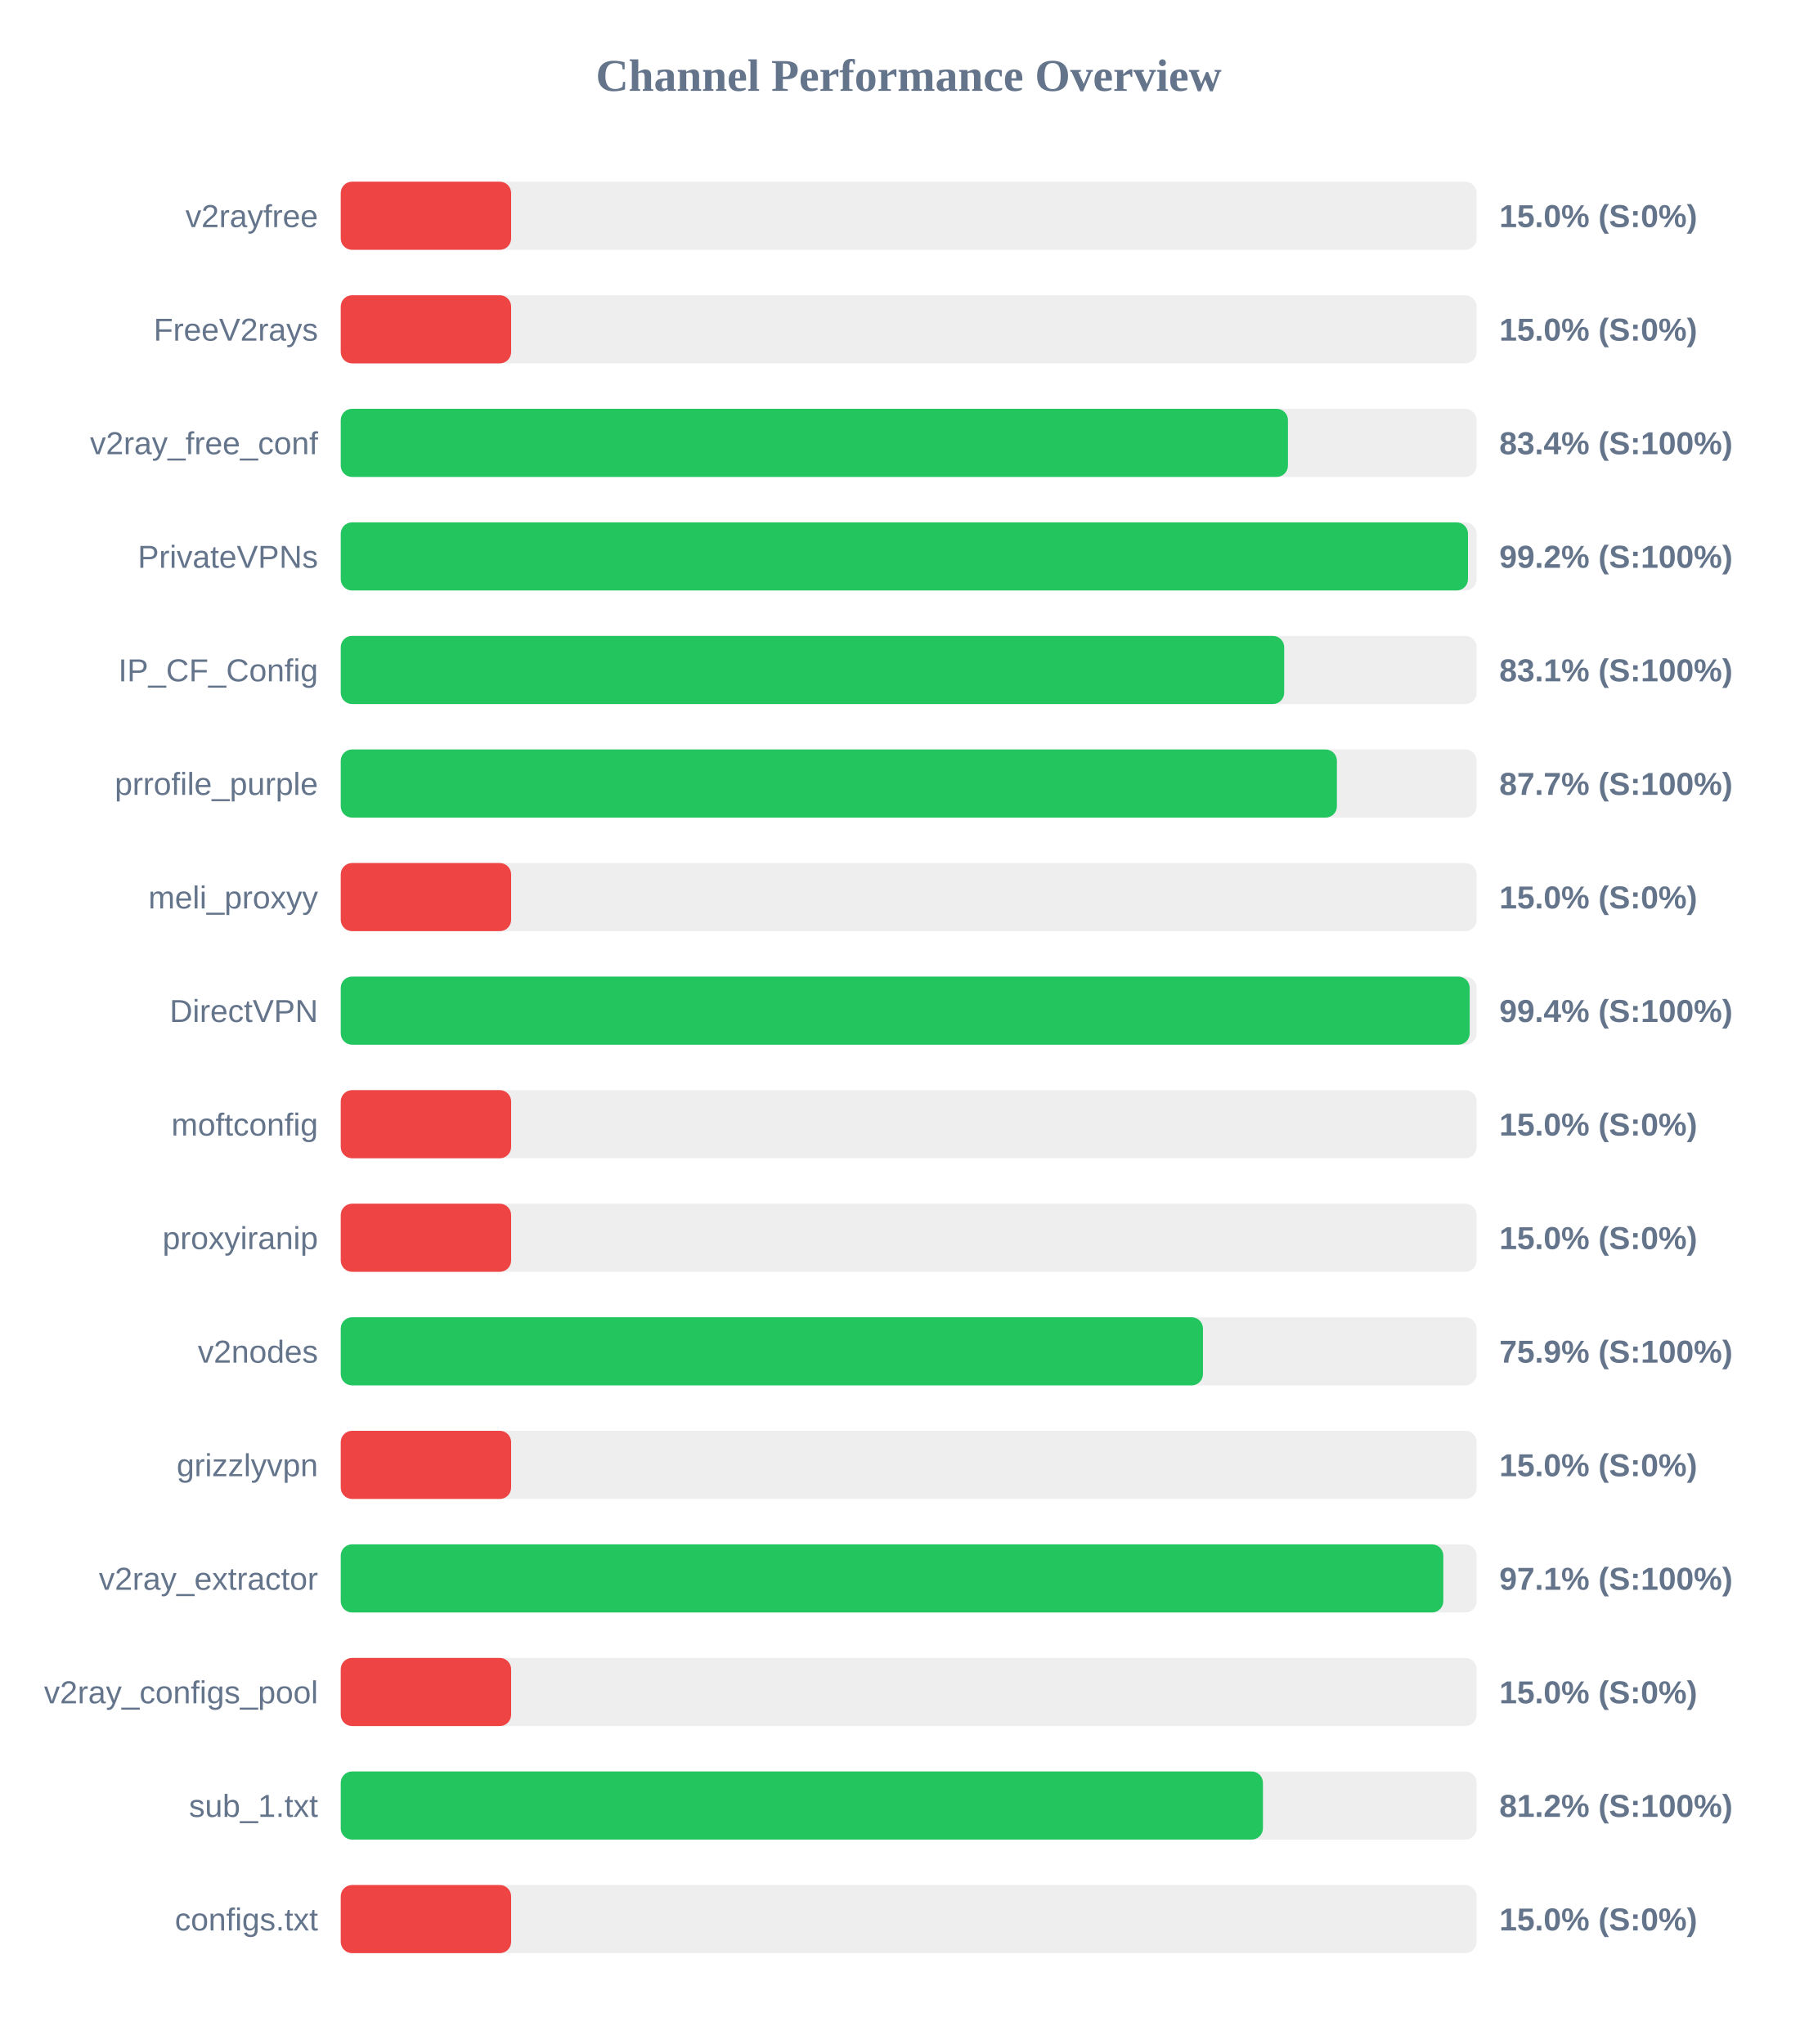
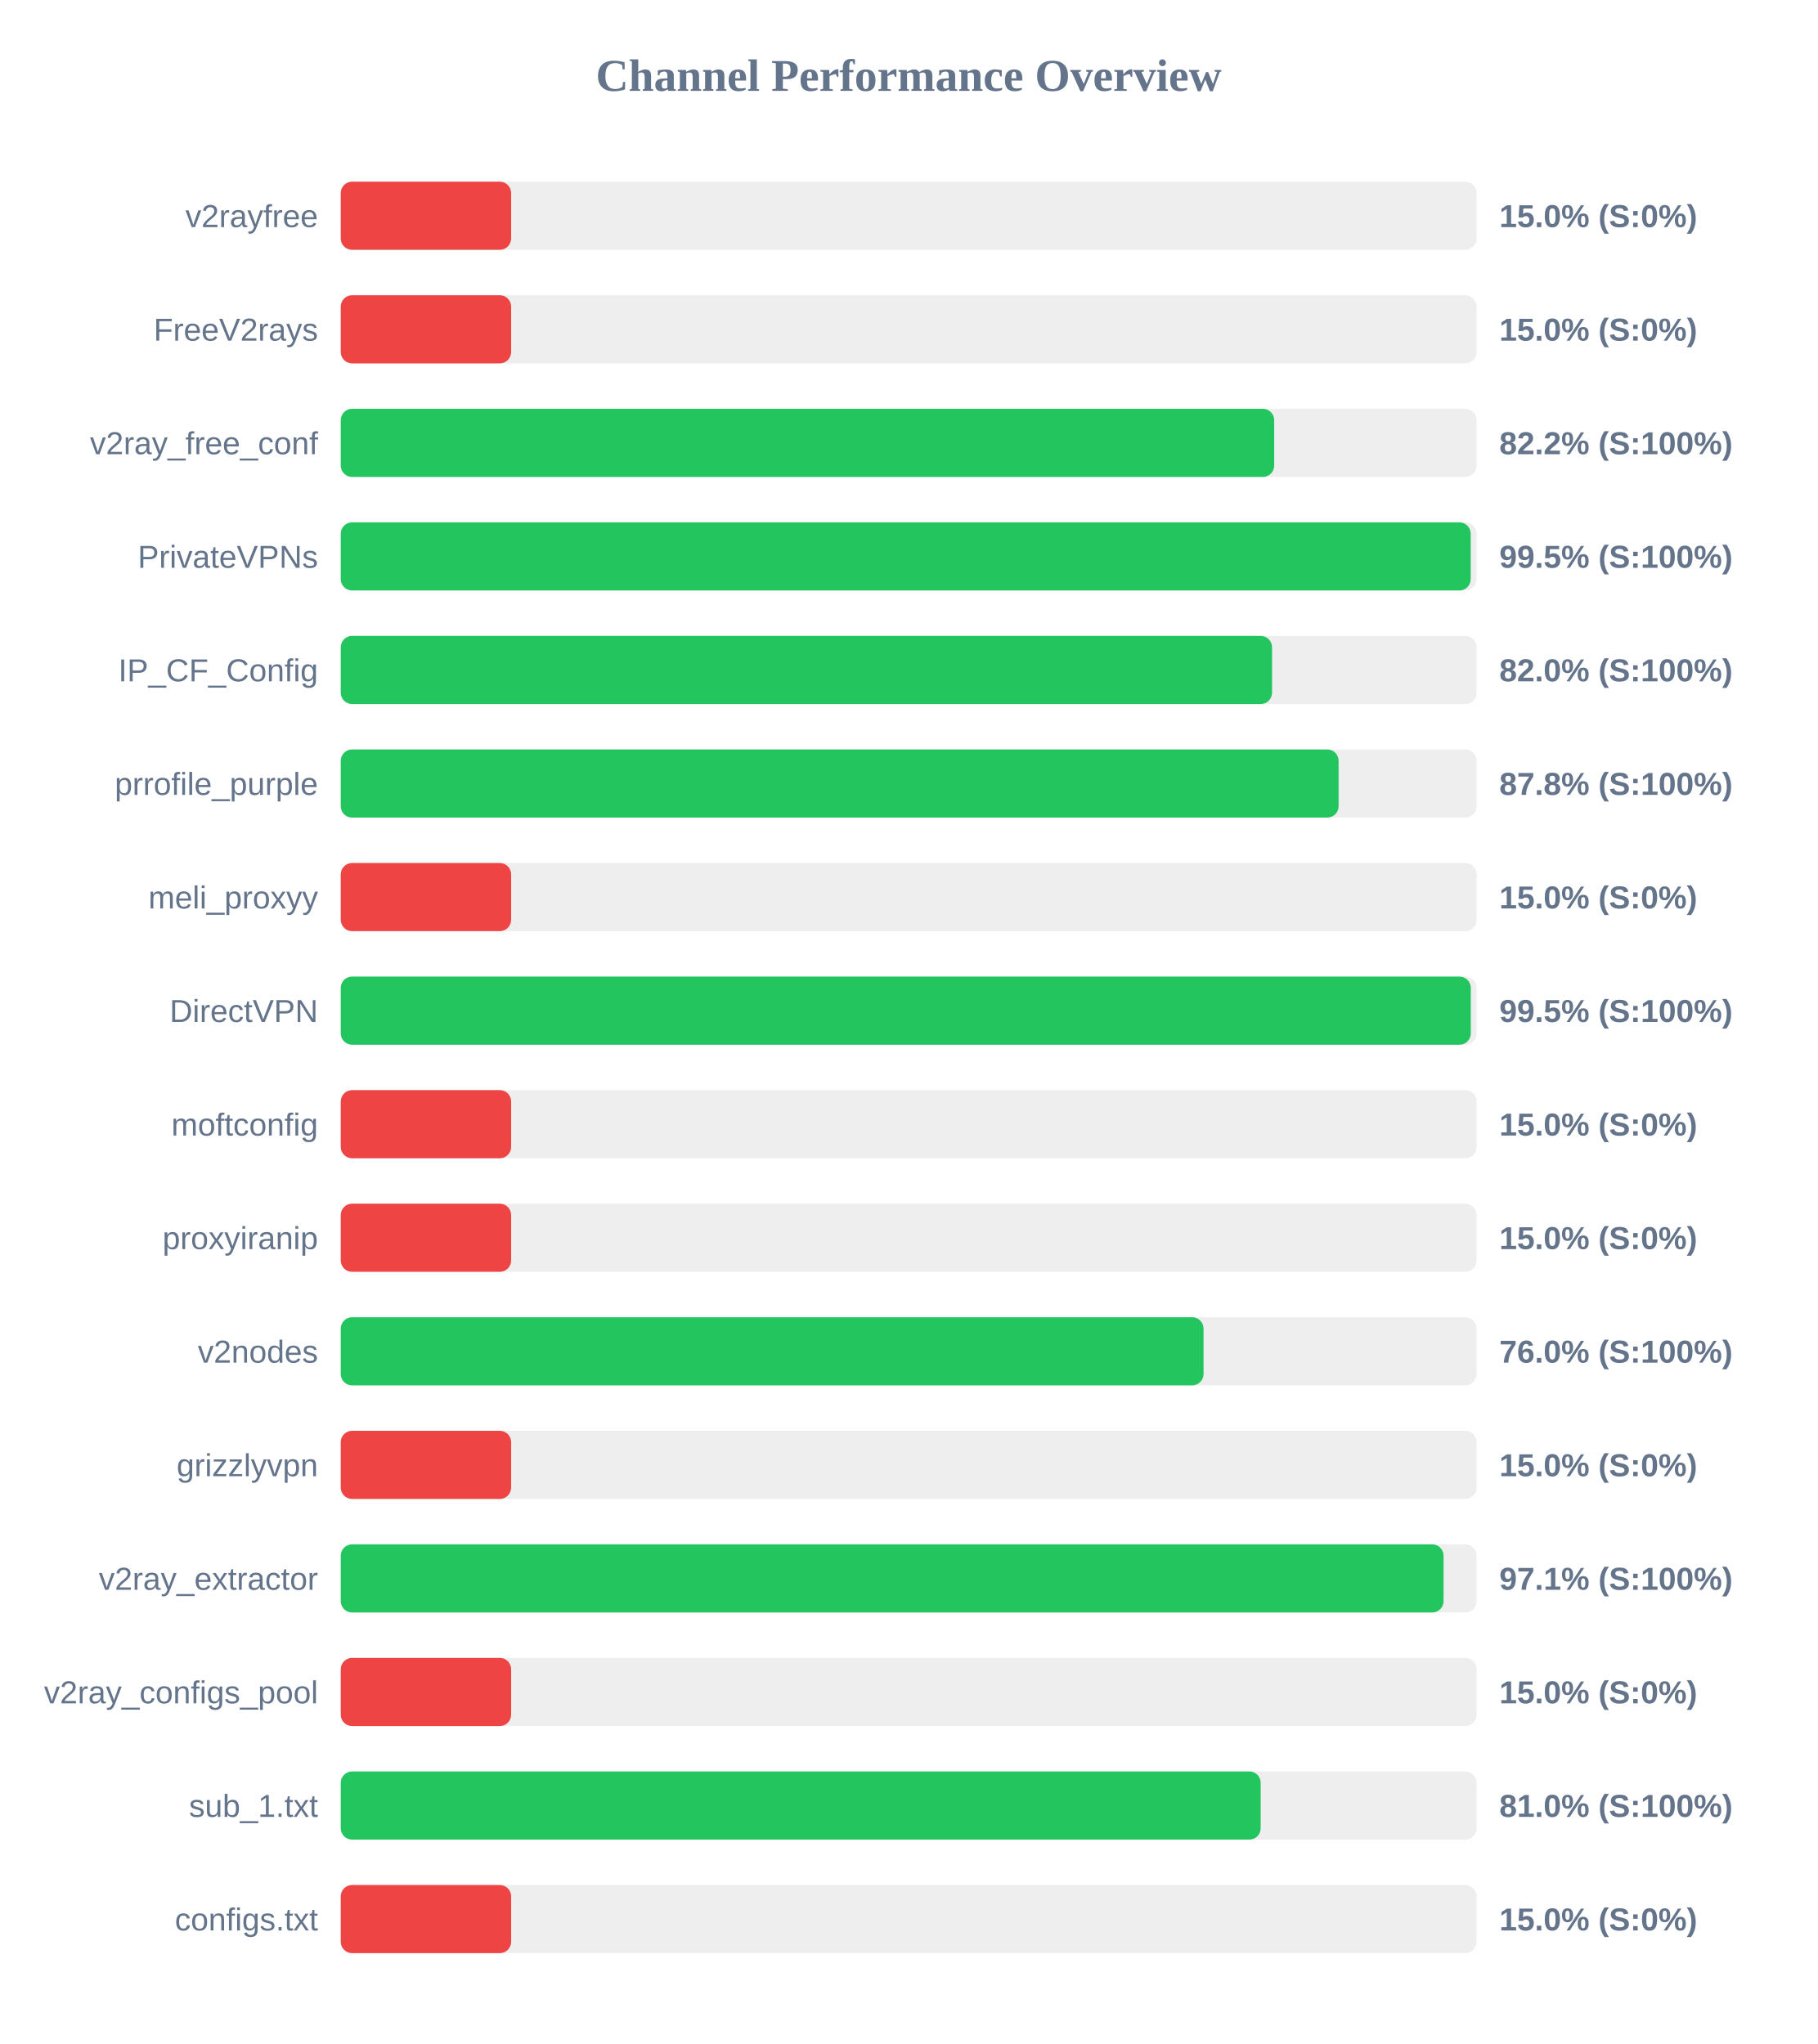
<svg xmlns="http://www.w3.org/2000/svg" width="800" height="900" version="1.1">
  <style>
        .row { font: 14px Arial; fill: #64748b; }
        .score { font: bold 14px Arial; fill: #64748b; }
    </style>
  <text x="400" y="40" text-anchor="middle" font-size="20px" font-weight="bold" fill="#64748b">Channel Performance Overview</text>
  <rect x="150" y="80" width="500" height="30" fill="#eee" rx="5" />
  <rect x="150" y="80" width="75.0" height="30" fill="#ef4444" rx="5" />
  <text x="140" y="100" text-anchor="end" class="row">v2rayfree</text>
  <text x="660" y="100" text-anchor="start" class="score">15.0% (S:0%)</text>
  <rect x="150" y="130" width="500" height="30" fill="#eee" rx="5" />
  <rect x="150" y="130" width="75.0" height="30" fill="#ef4444" rx="5" />
  <text x="140" y="150" text-anchor="end" class="row">FreeV2rays</text>
  <text x="660" y="150" text-anchor="start" class="score">15.0% (S:0%)</text>
  <rect x="150" y="180" width="500" height="30" fill="#eee" rx="5" />
-   <rect x="150" y="180" width="416.95" height="30" fill="#22c55e" rx="5" />
+   <rect x="150" y="180" width="410.9" height="30" fill="#22c55e" rx="5" />
  <text x="140" y="200" text-anchor="end" class="row">v2ray_free_conf</text>
-   <text x="660" y="200" text-anchor="start" class="score">83.4% (S:100%)</text>
+   <text x="660" y="200" text-anchor="start" class="score">82.2% (S:100%)</text>
  <rect x="150" y="230" width="500" height="30" fill="#eee" rx="5" />
-   <rect x="150" y="230" width="496.2" height="30" fill="#22c55e" rx="5" />
+   <rect x="150" y="230" width="497.4" height="30" fill="#22c55e" rx="5" />
  <text x="140" y="250" text-anchor="end" class="row">PrivateVPNs</text>
-   <text x="660" y="250" text-anchor="start" class="score">99.2% (S:100%)</text>
+   <text x="660" y="250" text-anchor="start" class="score">99.5% (S:100%)</text>
  <rect x="150" y="280" width="500" height="30" fill="#eee" rx="5" />
-   <rect x="150" y="280" width="415.3" height="30" fill="#22c55e" rx="5" />
+   <rect x="150" y="280" width="409.95" height="30" fill="#22c55e" rx="5" />
  <text x="140" y="300" text-anchor="end" class="row">IP_CF_Config</text>
-   <text x="660" y="300" text-anchor="start" class="score">83.1% (S:100%)</text>
+   <text x="660" y="300" text-anchor="start" class="score">82.0% (S:100%)</text>
  <rect x="150" y="330" width="500" height="30" fill="#eee" rx="5" />
-   <rect x="150" y="330" width="438.5" height="30" fill="#22c55e" rx="5" />
+   <rect x="150" y="330" width="439.25" height="30" fill="#22c55e" rx="5" />
  <text x="140" y="350" text-anchor="end" class="row">prrofile_purple</text>
-   <text x="660" y="350" text-anchor="start" class="score">87.7% (S:100%)</text>
+   <text x="660" y="350" text-anchor="start" class="score">87.8% (S:100%)</text>
  <rect x="150" y="380" width="500" height="30" fill="#eee" rx="5" />
  <rect x="150" y="380" width="75.0" height="30" fill="#ef4444" rx="5" />
  <text x="140" y="400" text-anchor="end" class="row">meli_proxyy</text>
  <text x="660" y="400" text-anchor="start" class="score">15.0% (S:0%)</text>
  <rect x="150" y="430" width="500" height="30" fill="#eee" rx="5" />
-   <rect x="150" y="430" width="496.95" height="30" fill="#22c55e" rx="5" />
+   <rect x="150" y="430" width="497.45" height="30" fill="#22c55e" rx="5" />
  <text x="140" y="450" text-anchor="end" class="row">DirectVPN</text>
-   <text x="660" y="450" text-anchor="start" class="score">99.4% (S:100%)</text>
+   <text x="660" y="450" text-anchor="start" class="score">99.5% (S:100%)</text>
  <rect x="150" y="480" width="500" height="30" fill="#eee" rx="5" />
  <rect x="150" y="480" width="75.0" height="30" fill="#ef4444" rx="5" />
  <text x="140" y="500" text-anchor="end" class="row">moftconfig</text>
  <text x="660" y="500" text-anchor="start" class="score">15.0% (S:0%)</text>
  <rect x="150" y="530" width="500" height="30" fill="#eee" rx="5" />
  <rect x="150" y="530" width="75.0" height="30" fill="#ef4444" rx="5" />
  <text x="140" y="550" text-anchor="end" class="row">proxyiranip</text>
  <text x="660" y="550" text-anchor="start" class="score">15.0% (S:0%)</text>
  <rect x="150" y="580" width="500" height="30" fill="#eee" rx="5" />
-   <rect x="150" y="580" width="379.55" height="30" fill="#22c55e" rx="5" />
+   <rect x="150" y="580" width="379.8" height="30" fill="#22c55e" rx="5" />
  <text x="140" y="600" text-anchor="end" class="row">v2nodes</text>
-   <text x="660" y="600" text-anchor="start" class="score">75.9% (S:100%)</text>
+   <text x="660" y="600" text-anchor="start" class="score">76.0% (S:100%)</text>
  <rect x="150" y="630" width="500" height="30" fill="#eee" rx="5" />
  <rect x="150" y="630" width="75.0" height="30" fill="#ef4444" rx="5" />
  <text x="140" y="650" text-anchor="end" class="row">grizzlyvpn</text>
  <text x="660" y="650" text-anchor="start" class="score">15.0% (S:0%)</text>
  <rect x="150" y="680" width="500" height="30" fill="#eee" rx="5" />
-   <rect x="150" y="680" width="485.35" height="30" fill="#22c55e" rx="5" />
+   <rect x="150" y="680" width="485.45" height="30" fill="#22c55e" rx="5" />
  <text x="140" y="700" text-anchor="end" class="row">v2ray_extractor</text>
  <text x="660" y="700" text-anchor="start" class="score">97.1% (S:100%)</text>
  <rect x="150" y="730" width="500" height="30" fill="#eee" rx="5" />
  <rect x="150" y="730" width="75.0" height="30" fill="#ef4444" rx="5" />
  <text x="140" y="750" text-anchor="end" class="row">v2ray_configs_pool</text>
  <text x="660" y="750" text-anchor="start" class="score">15.0% (S:0%)</text>
  <rect x="150" y="780" width="500" height="30" fill="#eee" rx="5" />
-   <rect x="150" y="780" width="405.95" height="30" fill="#22c55e" rx="5" />
+   <rect x="150" y="780" width="404.95" height="30" fill="#22c55e" rx="5" />
  <text x="140" y="800" text-anchor="end" class="row">sub_1.txt</text>
-   <text x="660" y="800" text-anchor="start" class="score">81.2% (S:100%)</text>
+   <text x="660" y="800" text-anchor="start" class="score">81.0% (S:100%)</text>
  <rect x="150" y="830" width="500" height="30" fill="#eee" rx="5" />
  <rect x="150" y="830" width="75.0" height="30" fill="#ef4444" rx="5" />
  <text x="140" y="850" text-anchor="end" class="row">configs.txt</text>
  <text x="660" y="850" text-anchor="start" class="score">15.0% (S:0%)</text>
</svg>
